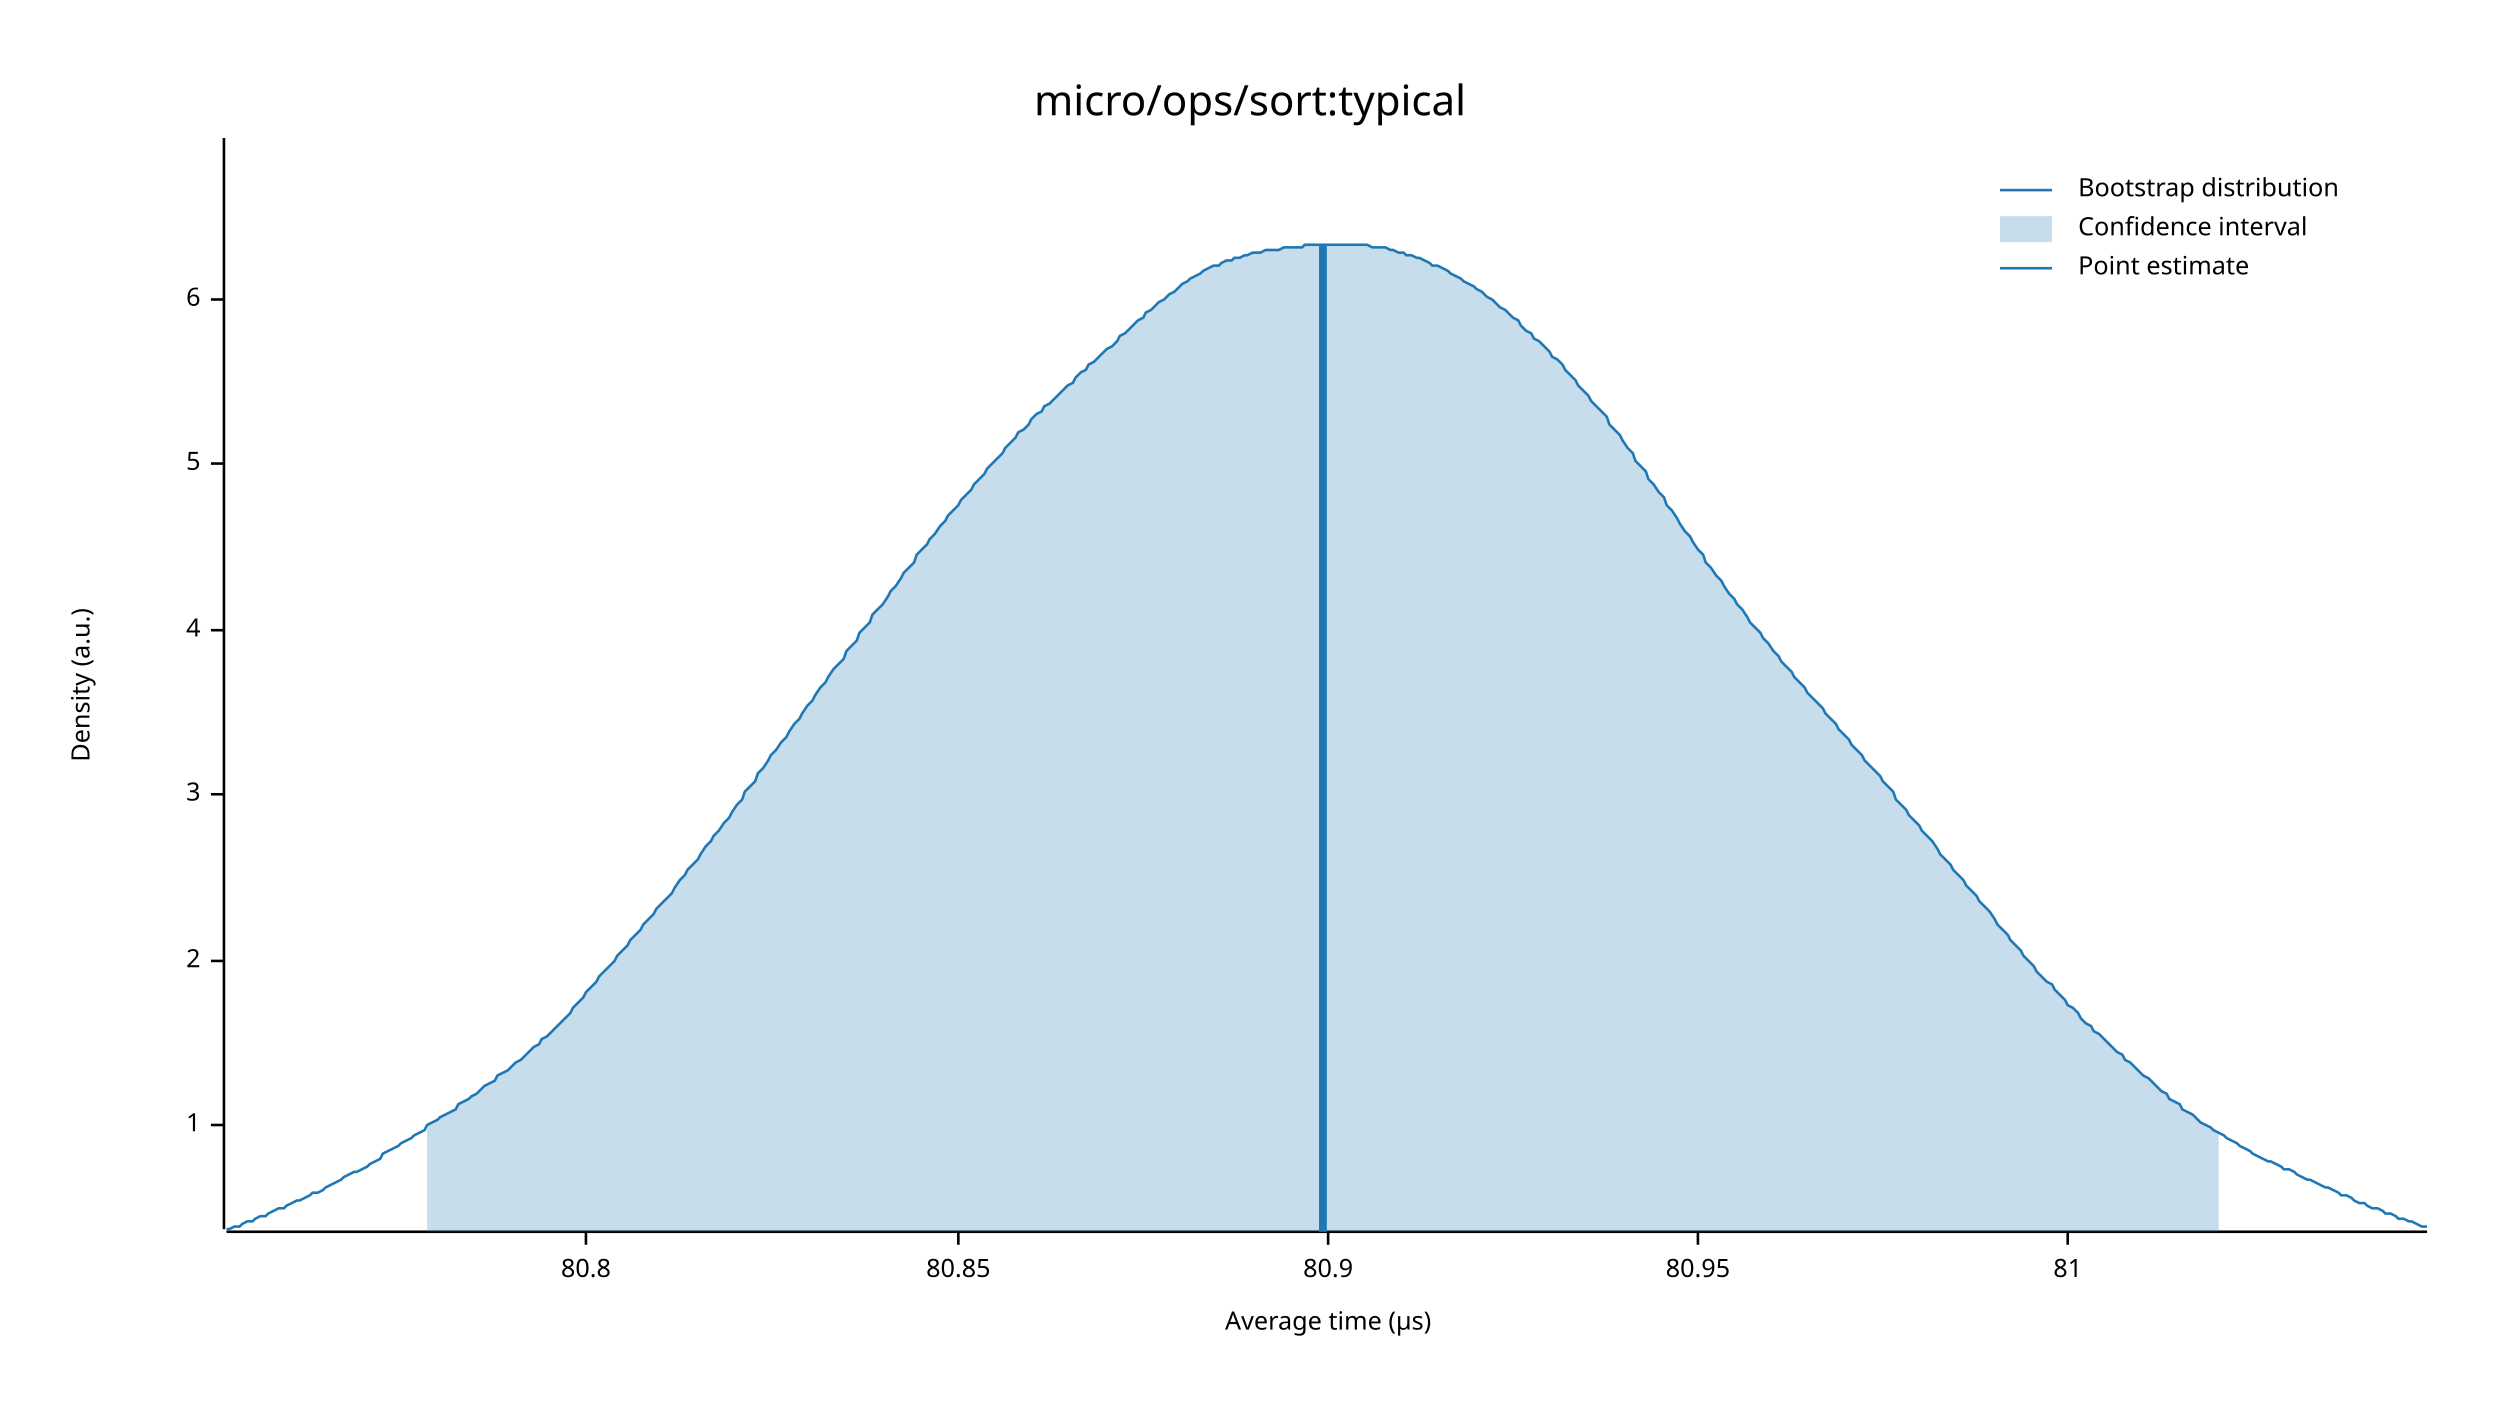
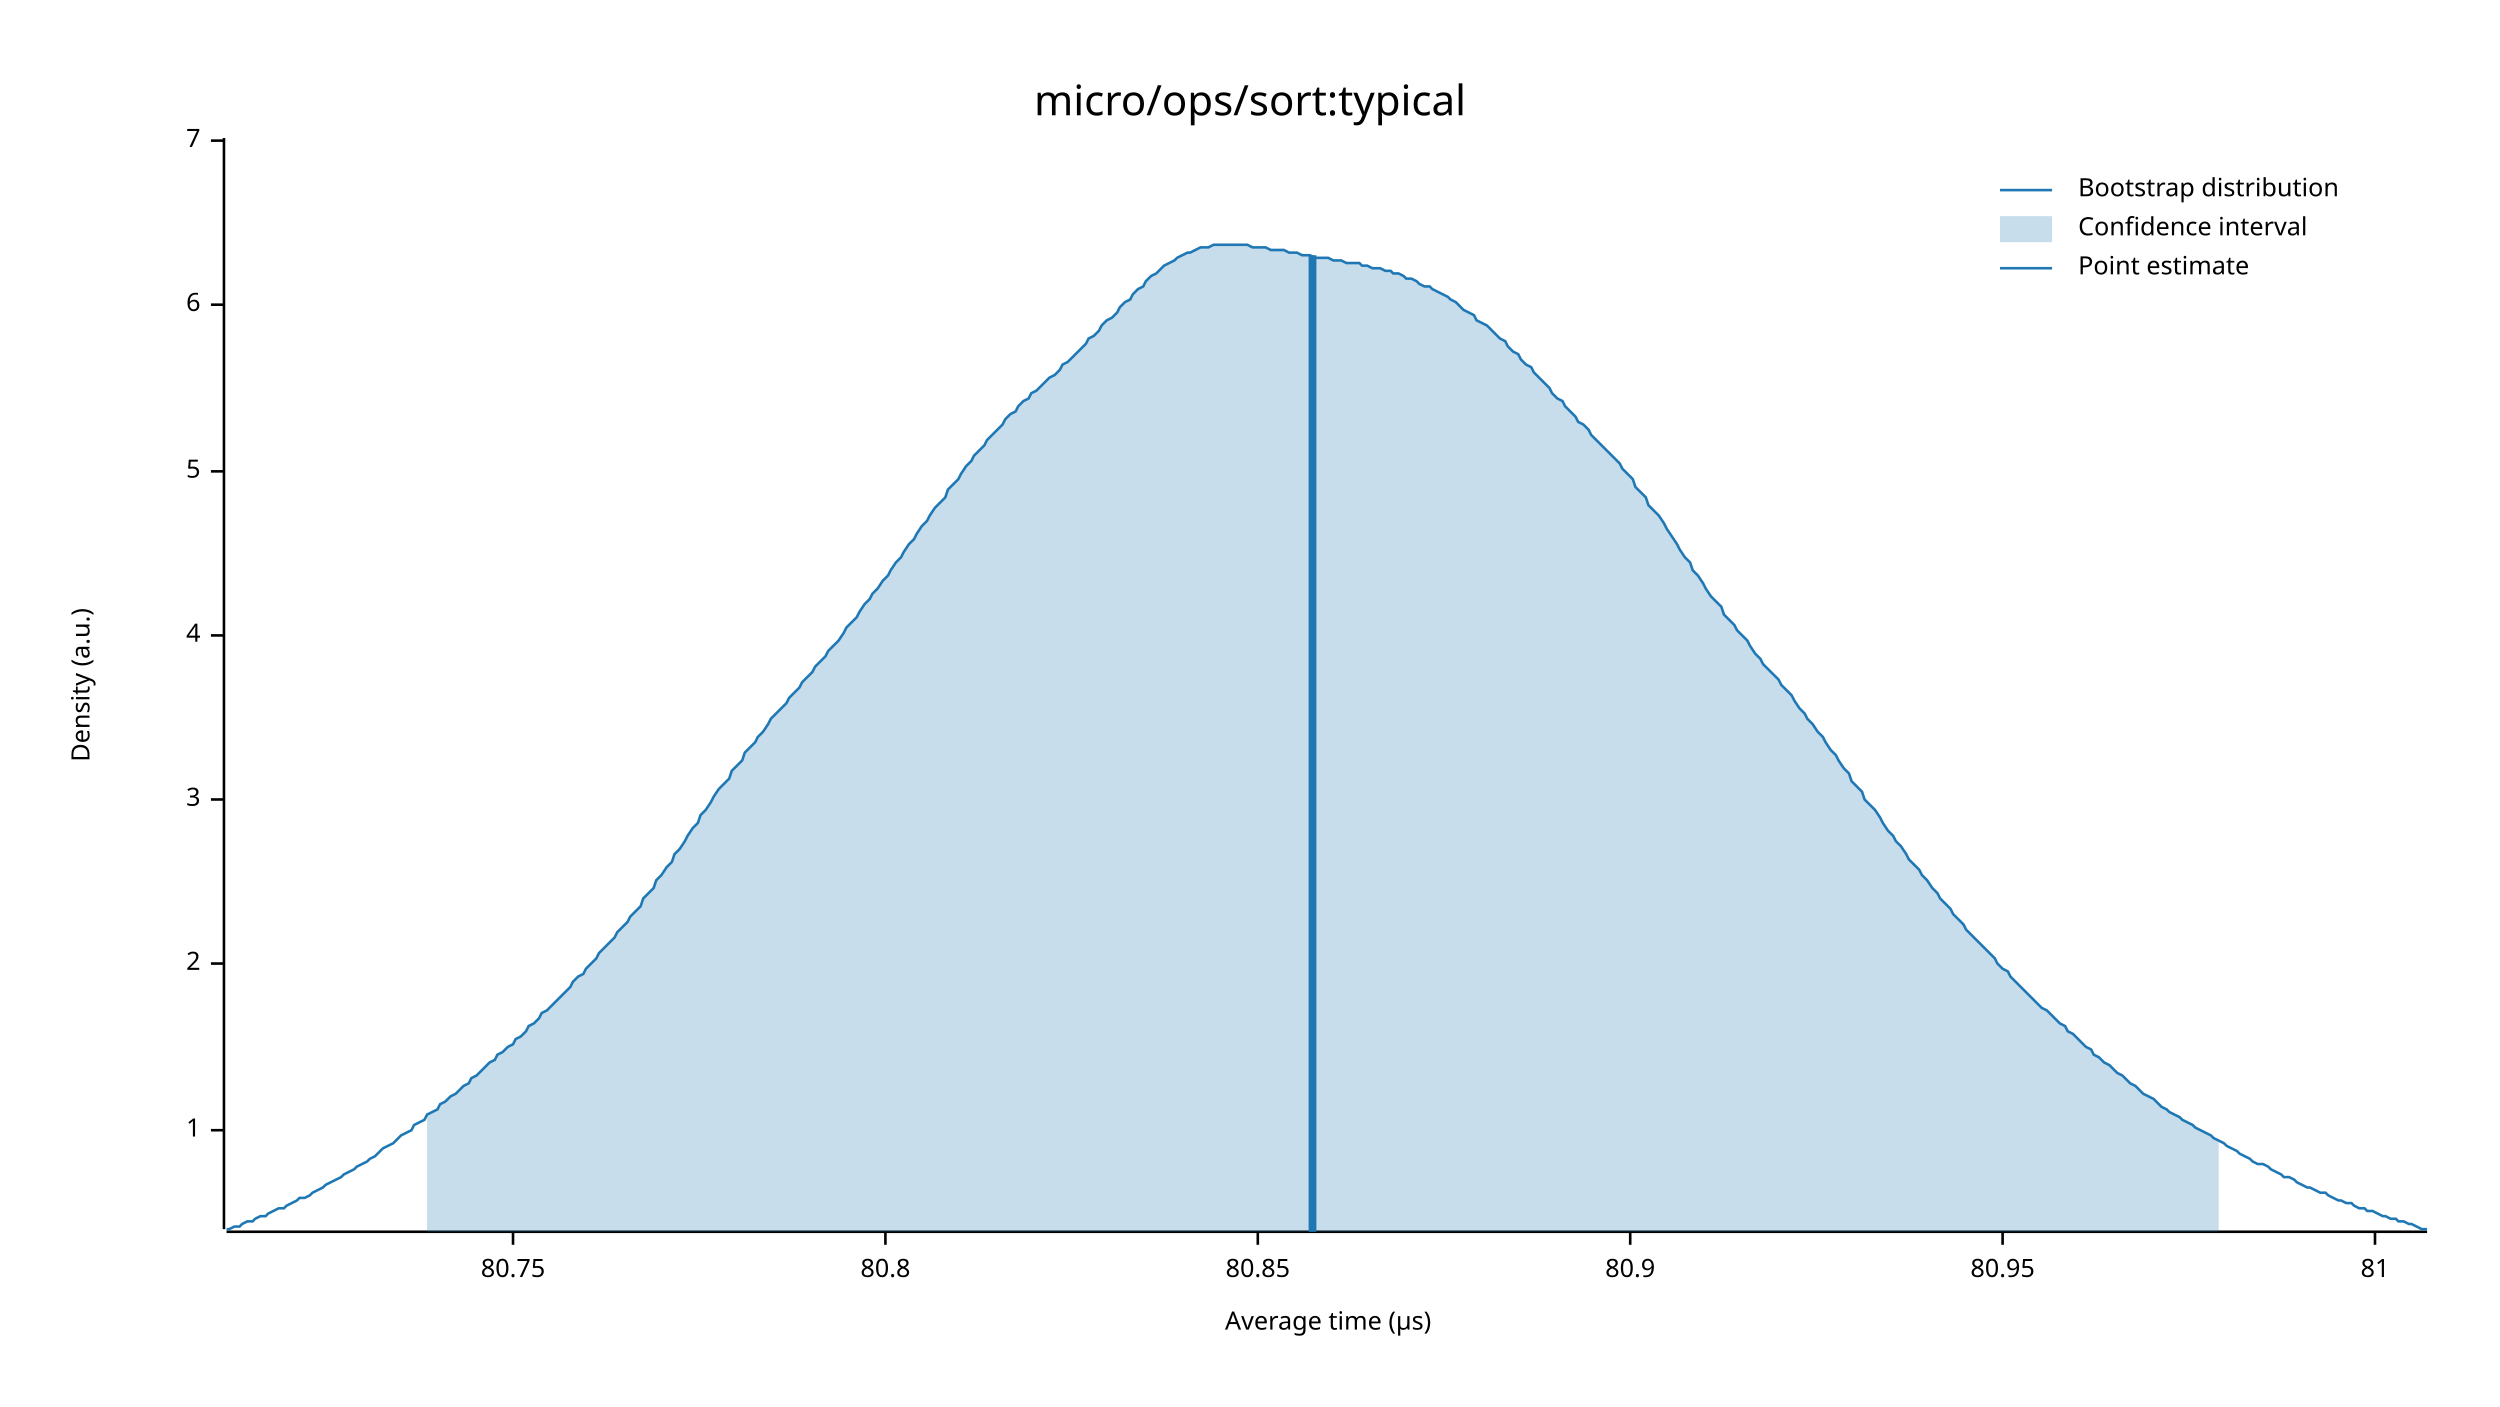
<svg xmlns="http://www.w3.org/2000/svg" width="960" height="540" viewBox="0 0 960 540">
  <text x="480" y="32" dy="0.76em" text-anchor="middle" font-family="sans-serif" font-size="16.129" opacity="1" fill="#000000">
micro/ops/sort:typical
</text>
  <text x="27" y="263" dy="0.76em" text-anchor="middle" font-family="sans-serif" font-size="9.677" opacity="1" fill="#000000" transform="rotate(270, 27, 263)">
Density (a.u.)
</text>
  <text x="510" y="513" dy="-0.5ex" text-anchor="middle" font-family="sans-serif" font-size="9.677" opacity="1" fill="#000000">
Average time (µs)
</text>
  <polyline fill="none" opacity="1" stroke="#000000" stroke-width="1" points="86,53 86,472 " />
-   <text x="77" y="432" dy="0.5ex" text-anchor="end" font-family="sans-serif" font-size="9.677" opacity="1" fill="#000000">
+   <text x="77" y="434" dy="0.5ex" text-anchor="end" font-family="sans-serif" font-size="9.677" opacity="1" fill="#000000">
1
</text>
-   <polyline fill="none" opacity="1" stroke="#000000" stroke-width="1" points="81,432 86,432 " />
-   <text x="77" y="369" dy="0.5ex" text-anchor="end" font-family="sans-serif" font-size="9.677" opacity="1" fill="#000000">
+   <polyline fill="none" opacity="1" stroke="#000000" stroke-width="1" points="81,434 86,434 " />
+   <text x="77" y="370" dy="0.5ex" text-anchor="end" font-family="sans-serif" font-size="9.677" opacity="1" fill="#000000">
2
</text>
-   <polyline fill="none" opacity="1" stroke="#000000" stroke-width="1" points="81,369 86,369 " />
-   <text x="77" y="305" dy="0.5ex" text-anchor="end" font-family="sans-serif" font-size="9.677" opacity="1" fill="#000000">
+   <polyline fill="none" opacity="1" stroke="#000000" stroke-width="1" points="81,370 86,370 " />
+   <text x="77" y="307" dy="0.5ex" text-anchor="end" font-family="sans-serif" font-size="9.677" opacity="1" fill="#000000">
3
</text>
-   <polyline fill="none" opacity="1" stroke="#000000" stroke-width="1" points="81,305 86,305 " />
-   <text x="77" y="242" dy="0.5ex" text-anchor="end" font-family="sans-serif" font-size="9.677" opacity="1" fill="#000000">
+   <polyline fill="none" opacity="1" stroke="#000000" stroke-width="1" points="81,307 86,307 " />
+   <text x="77" y="244" dy="0.5ex" text-anchor="end" font-family="sans-serif" font-size="9.677" opacity="1" fill="#000000">
4
</text>
-   <polyline fill="none" opacity="1" stroke="#000000" stroke-width="1" points="81,242 86,242 " />
-   <text x="77" y="178" dy="0.5ex" text-anchor="end" font-family="sans-serif" font-size="9.677" opacity="1" fill="#000000">
+   <polyline fill="none" opacity="1" stroke="#000000" stroke-width="1" points="81,244 86,244 " />
+   <text x="77" y="181" dy="0.5ex" text-anchor="end" font-family="sans-serif" font-size="9.677" opacity="1" fill="#000000">
5
</text>
-   <polyline fill="none" opacity="1" stroke="#000000" stroke-width="1" points="81,178 86,178 " />
-   <text x="77" y="115" dy="0.5ex" text-anchor="end" font-family="sans-serif" font-size="9.677" opacity="1" fill="#000000">
+   <polyline fill="none" opacity="1" stroke="#000000" stroke-width="1" points="81,181 86,181 " />
+   <text x="77" y="117" dy="0.5ex" text-anchor="end" font-family="sans-serif" font-size="9.677" opacity="1" fill="#000000">
6
</text>
-   <polyline fill="none" opacity="1" stroke="#000000" stroke-width="1" points="81,115 86,115 " />
+   <polyline fill="none" opacity="1" stroke="#000000" stroke-width="1" points="81,117 86,117 " />
+   <text x="77" y="54" dy="0.5ex" text-anchor="end" font-family="sans-serif" font-size="9.677" opacity="1" fill="#000000">
+ 7
+ </text>
+   <polyline fill="none" opacity="1" stroke="#000000" stroke-width="1" points="81,54 86,54 " />
  <polyline fill="none" opacity="1" stroke="#000000" stroke-width="1" points="87,473 932,473 " />
-   <text x="225" y="483" dy="0.76em" text-anchor="middle" font-family="sans-serif" font-size="9.677" opacity="1" fill="#000000">
+   <text x="197" y="483" dy="0.76em" text-anchor="middle" font-family="sans-serif" font-size="9.677" opacity="1" fill="#000000">
+ 80.75
+ </text>
+   <polyline fill="none" opacity="1" stroke="#000000" stroke-width="1" points="197,473 197,478 " />
+   <text x="340" y="483" dy="0.76em" text-anchor="middle" font-family="sans-serif" font-size="9.677" opacity="1" fill="#000000">
80.8
</text>
-   <polyline fill="none" opacity="1" stroke="#000000" stroke-width="1" points="225,473 225,478 " />
-   <text x="368" y="483" dy="0.76em" text-anchor="middle" font-family="sans-serif" font-size="9.677" opacity="1" fill="#000000">
+   <polyline fill="none" opacity="1" stroke="#000000" stroke-width="1" points="340,473 340,478 " />
+   <text x="483" y="483" dy="0.76em" text-anchor="middle" font-family="sans-serif" font-size="9.677" opacity="1" fill="#000000">
80.85
</text>
-   <polyline fill="none" opacity="1" stroke="#000000" stroke-width="1" points="368,473 368,478 " />
-   <text x="510" y="483" dy="0.76em" text-anchor="middle" font-family="sans-serif" font-size="9.677" opacity="1" fill="#000000">
+   <polyline fill="none" opacity="1" stroke="#000000" stroke-width="1" points="483,473 483,478 " />
+   <text x="626" y="483" dy="0.76em" text-anchor="middle" font-family="sans-serif" font-size="9.677" opacity="1" fill="#000000">
80.9
</text>
-   <polyline fill="none" opacity="1" stroke="#000000" stroke-width="1" points="510,473 510,478 " />
-   <text x="652" y="483" dy="0.76em" text-anchor="middle" font-family="sans-serif" font-size="9.677" opacity="1" fill="#000000">
+   <polyline fill="none" opacity="1" stroke="#000000" stroke-width="1" points="626,473 626,478 " />
+   <text x="769" y="483" dy="0.76em" text-anchor="middle" font-family="sans-serif" font-size="9.677" opacity="1" fill="#000000">
80.95
</text>
-   <polyline fill="none" opacity="1" stroke="#000000" stroke-width="1" points="652,473 652,478 " />
-   <text x="794" y="483" dy="0.76em" text-anchor="middle" font-family="sans-serif" font-size="9.677" opacity="1" fill="#000000">
+   <polyline fill="none" opacity="1" stroke="#000000" stroke-width="1" points="769,473 769,478 " />
+   <text x="912" y="483" dy="0.76em" text-anchor="middle" font-family="sans-serif" font-size="9.677" opacity="1" fill="#000000">
81
</text>
-   <polyline fill="none" opacity="1" stroke="#000000" stroke-width="1" points="794,473 794,478 " />
-   <polyline fill="none" opacity="1" stroke="#1F78B4" stroke-width="1" points="87,472 88,472 90,471 92,471 93,470 95,469 97,469 98,468 100,467 102,467 103,466 105,465 107,464 109,464 110,463 112,462 114,461 115,461 117,460 119,459 120,458 122,458 124,457 125,456 127,455 129,454 131,453 132,452 134,451 136,450 137,450 139,449 141,448 142,447 144,446 146,445 147,443 149,442 151,441 153,440 154,439 156,438 158,437 159,436 161,435 163,434 164,432 166,431 168,430 169,429 171,428 173,427 175,426 176,424 178,423 180,422 181,421 183,420 185,418 186,417 188,416 190,415 191,413 193,412 195,411 197,409 198,408 200,407 202,405 203,404 205,402 207,401 208,399 210,398 212,396 214,394 215,393 217,391 219,389 220,387 222,385 224,383 225,381 227,379 229,377 230,375 232,373 234,371 236,369 237,367 239,365 241,363 242,361 244,359 246,357 247,355 249,353 251,351 252,349 254,347 256,345 258,343 259,341 261,338 263,336 264,334 266,332 268,330 269,328 271,325 273,323 274,321 276,319 278,316 280,314 281,312 283,309 285,307 286,304 288,302 290,300 291,297 293,295 295,292 296,290 298,288 300,285 302,283 303,281 305,278 307,276 308,274 310,271 312,269 313,267 315,264 317,262 318,260 320,257 322,255 324,253 325,250 327,248 329,246 330,243 332,241 334,239 335,236 337,234 339,232 341,229 342,227 344,225 346,222 347,220 349,218 351,216 352,213 354,211 356,209 357,207 359,205 361,202 363,200 364,198 366,196 368,194 369,192 371,190 373,188 374,186 376,184 378,182 379,180 381,178 383,176 385,174 386,172 388,170 390,168 391,166 393,165 395,163 396,161 398,159 400,158 401,156 403,155 405,153 407,151 408,150 410,148 412,147 413,145 415,143 417,142 418,140 420,139 422,137 423,136 425,134 427,133 429,131 430,129 432,128 434,126 435,125 437,123 439,122 440,120 442,119 444,117 445,116 447,115 449,113 451,112 452,111 454,109 456,108 457,107 459,106 461,105 462,104 464,103 466,102 468,102 469,101 471,100 473,100 474,99 476,99 478,98 479,98 481,97 483,97 484,97 486,96 488,96 490,96 491,96 493,95 495,95 496,95 498,95 500,95 501,94 503,94 505,94 506,94 508,94 510,94 512,94 513,94 515,94 517,94 518,94 520,94 522,94 523,94 525,94 527,95 528,95 530,95 532,95 534,96 535,96 537,97 539,97 540,98 542,98 544,99 545,99 547,100 549,101 550,102 552,102 554,103 556,104 557,105 559,106 561,107 562,108 564,109 566,110 567,111 569,112 571,114 573,115 574,116 576,118 578,119 579,120 581,122 583,123 584,125 586,127 588,128 589,130 591,131 593,133 595,135 596,137 598,138 600,140 601,142 603,144 605,146 606,148 608,150 610,152 611,154 613,156 615,158 617,160 618,163 620,165 622,167 623,169 625,172 627,174 628,177 630,179 632,181 633,184 635,186 637,189 639,191 640,194 642,196 644,199 645,201 647,204 649,206 650,208 652,211 654,213 655,216 657,218 659,221 661,223 662,225 664,228 666,230 667,232 669,234 671,237 672,239 674,241 676,243 677,245 679,247 681,250 683,252 684,254 686,256 688,258 689,260 691,262 693,264 694,266 696,268 698,270 700,272 701,274 703,276 705,278 706,280 708,282 710,284 711,286 713,288 715,290 716,292 718,294 720,296 722,298 723,300 725,302 727,304 728,307 730,309 732,311 733,313 735,315 737,317 738,319 740,321 742,323 744,326 745,328 747,330 749,332 750,334 752,336 754,338 755,340 757,342 759,344 760,346 762,348 764,350 766,353 767,355 769,357 771,359 772,361 774,363 776,365 777,367 779,369 781,371 782,373 784,375 786,377 788,378 789,380 791,382 793,384 794,386 796,387 798,389 799,391 801,393 803,394 804,396 806,397 808,399 810,401 811,402 813,404 815,405 816,407 818,408 820,410 821,411 823,413 825,414 827,416 828,417 830,419 832,420 833,422 835,423 837,424 838,426 840,427 842,428 843,429 845,431 847,432 849,433 850,434 852,435 854,436 855,437 857,438 859,439 860,440 862,441 864,442 865,443 867,444 869,445 871,446 872,446 874,447 876,448 877,449 879,449 881,450 882,451 884,452 886,453 887,453 889,454 891,455 893,456 894,456 896,457 898,458 899,459 901,459 903,460 904,461 906,462 908,462 909,463 911,464 913,464 915,465 916,466 918,466 920,467 921,468 923,468 925,469 926,469 928,470 930,471 932,471 " />
-   <polygon opacity="0.25" fill="#1F78B4" points="164,432 166,431 168,430 169,429 171,428 173,427 175,426 176,424 178,423 180,422 181,421 183,420 185,418 186,417 188,416 190,415 191,413 193,412 195,411 197,409 198,408 200,407 202,405 203,404 205,402 207,401 208,399 210,398 212,396 214,394 215,393 217,391 219,389 220,387 222,385 224,383 225,381 227,379 229,377 230,375 232,373 234,371 236,369 237,367 239,365 241,363 242,361 244,359 246,357 247,355 249,353 251,351 252,349 254,347 256,345 258,343 259,341 261,338 263,336 264,334 266,332 268,330 269,328 271,325 273,323 274,321 276,319 278,316 280,314 281,312 283,309 285,307 286,304 288,302 290,300 291,297 293,295 295,292 296,290 298,288 300,285 302,283 303,281 305,278 307,276 308,274 310,271 312,269 313,267 315,264 317,262 318,260 320,257 322,255 324,253 325,250 327,248 329,246 330,243 332,241 334,239 335,236 337,234 339,232 341,229 342,227 344,225 346,222 347,220 349,218 351,216 352,213 354,211 356,209 357,207 359,205 361,202 363,200 364,198 366,196 368,194 369,192 371,190 373,188 374,186 376,184 378,182 379,180 381,178 383,176 385,174 386,172 388,170 390,168 391,166 393,165 395,163 396,161 398,159 400,158 401,156 403,155 405,153 407,151 408,150 410,148 412,147 413,145 415,143 417,142 418,140 420,139 422,137 423,136 425,134 427,133 429,131 430,129 432,128 434,126 435,125 437,123 439,122 440,120 442,119 444,117 445,116 447,115 449,113 451,112 452,111 454,109 456,108 457,107 459,106 461,105 462,104 464,103 466,102 468,102 469,101 471,100 473,100 474,99 476,99 478,98 479,98 481,97 483,97 484,97 486,96 488,96 490,96 491,96 493,95 495,95 496,95 498,95 500,95 501,94 503,94 505,94 506,94 508,94 510,94 512,94 513,94 515,94 517,94 518,94 520,94 522,94 523,94 525,94 527,95 528,95 530,95 532,95 534,96 535,96 537,97 539,97 540,98 542,98 544,99 545,99 547,100 549,101 550,102 552,102 554,103 556,104 557,105 559,106 561,107 562,108 564,109 566,110 567,111 569,112 571,114 573,115 574,116 576,118 578,119 579,120 581,122 583,123 584,125 586,127 588,128 589,130 591,131 593,133 595,135 596,137 598,138 600,140 601,142 603,144 605,146 606,148 608,150 610,152 611,154 613,156 615,158 617,160 618,163 620,165 622,167 623,169 625,172 627,174 628,177 630,179 632,181 633,184 635,186 637,189 639,191 640,194 642,196 644,199 645,201 647,204 649,206 650,208 652,211 654,213 655,216 657,218 659,221 661,223 662,225 664,228 666,230 667,232 669,234 671,237 672,239 674,241 676,243 677,245 679,247 681,250 683,252 684,254 686,256 688,258 689,260 691,262 693,264 694,266 696,268 698,270 700,272 701,274 703,276 705,278 706,280 708,282 710,284 711,286 713,288 715,290 716,292 718,294 720,296 722,298 723,300 725,302 727,304 728,307 730,309 732,311 733,313 735,315 737,317 738,319 740,321 742,323 744,326 745,328 747,330 749,332 750,334 752,336 754,338 755,340 757,342 759,344 760,346 762,348 764,350 766,353 767,355 769,357 771,359 772,361 774,363 776,365 777,367 779,369 781,371 782,373 784,375 786,377 788,378 789,380 791,382 793,384 794,386 796,387 798,389 799,391 801,393 803,394 804,396 806,397 808,399 810,401 811,402 813,404 815,405 816,407 818,408 820,410 821,411 823,413 825,414 827,416 828,417 830,419 832,420 833,422 835,423 837,424 838,426 840,427 842,428 843,429 845,431 847,432 849,433 850,434 852,435 852,473 164,473 " />
-   <polyline fill="none" opacity="1" stroke="#1F78B4" stroke-width="3" points="508,473 508,94 " />
+   <polyline fill="none" opacity="1" stroke="#000000" stroke-width="1" points="912,473 912,478 " />
+   <polyline fill="none" opacity="1" stroke="#1F78B4" stroke-width="1" points="87,472 88,472 90,471 92,471 93,470 95,469 97,469 98,468 100,467 102,467 103,466 105,465 107,464 109,464 110,463 112,462 114,461 115,460 117,460 119,459 120,458 122,457 124,456 125,455 127,454 129,453 131,452 132,451 134,450 136,449 137,448 139,447 141,446 142,445 144,444 146,442 147,441 149,440 151,439 153,437 154,436 156,435 158,434 159,432 161,431 163,430 164,428 166,427 168,426 169,424 171,423 173,421 175,420 176,419 178,417 180,416 181,414 183,413 185,411 186,410 188,408 190,407 191,405 193,404 195,402 197,401 198,399 200,398 202,396 203,394 205,393 207,391 208,389 210,388 212,386 214,384 215,383 217,381 219,379 220,377 222,375 224,374 225,372 227,370 229,368 230,366 232,364 234,362 236,360 237,358 239,356 241,354 242,352 244,350 246,348 247,345 249,343 251,341 252,338 254,336 256,333 258,331 259,328 261,326 263,323 264,321 266,318 268,316 269,313 271,311 273,308 274,306 276,303 278,301 280,299 281,296 283,294 285,292 286,289 288,287 290,285 291,283 293,281 295,278 296,276 298,274 300,272 302,270 303,268 305,266 307,264 308,262 310,260 312,258 313,256 315,254 317,252 318,250 320,248 322,246 324,243 325,241 327,239 329,237 330,235 332,232 334,230 335,228 337,226 339,223 341,221 342,219 344,216 346,214 347,212 349,209 351,207 352,205 354,202 356,200 357,198 359,195 361,193 363,191 364,188 366,186 368,184 369,182 371,179 373,177 374,175 376,173 378,171 379,169 381,167 383,165 385,163 386,161 388,159 390,158 391,156 393,154 395,153 396,151 398,150 400,148 401,147 403,145 405,144 407,142 408,140 410,139 412,137 413,136 415,134 417,132 418,130 420,129 422,127 423,125 425,123 427,122 429,120 430,118 432,116 434,115 435,113 437,111 439,110 440,108 442,106 444,105 445,104 447,102 449,101 451,100 452,99 454,98 456,97 457,97 459,96 461,95 462,95 464,95 466,94 468,94 469,94 471,94 473,94 474,94 476,94 478,94 479,94 481,95 483,95 484,95 486,95 488,96 490,96 491,96 493,96 495,97 496,97 498,97 500,98 501,98 503,98 505,99 506,99 508,99 510,99 512,100 513,100 515,100 517,101 518,101 520,101 522,101 523,102 525,102 527,103 528,103 530,103 532,104 534,104 535,105 537,105 539,106 540,107 542,107 544,108 545,109 547,110 549,110 550,111 552,112 554,113 556,114 557,115 559,116 561,118 562,119 564,120 566,121 567,123 569,124 571,125 573,127 574,128 576,130 578,131 579,133 581,135 583,136 584,138 586,140 588,141 589,143 591,145 593,147 595,149 596,151 598,153 600,154 601,156 603,158 605,160 606,162 608,163 610,165 611,167 613,169 615,171 617,173 618,174 620,176 622,178 623,180 625,182 627,184 628,187 630,189 632,191 633,194 635,196 637,198 639,201 640,203 642,206 644,209 645,211 647,214 649,216 650,219 652,221 654,224 655,226 657,229 659,231 661,233 662,236 664,238 666,240 667,242 669,244 671,246 672,248 674,251 676,253 677,255 679,257 681,259 683,261 684,263 686,265 688,267 689,269 691,272 693,274 694,276 696,278 698,281 700,283 701,285 703,288 705,290 706,292 708,295 710,297 711,300 713,302 715,304 716,307 718,309 720,311 722,314 723,316 725,319 727,321 728,323 730,325 732,328 733,330 735,332 737,334 738,336 740,338 742,341 744,343 745,345 747,347 749,349 750,351 752,353 754,355 755,357 757,359 759,361 760,362 762,364 764,366 766,368 767,370 769,372 771,373 772,375 774,377 776,379 777,380 779,382 781,384 782,385 784,387 786,388 788,390 789,391 791,393 793,394 794,396 796,397 798,399 799,400 801,402 803,403 804,405 806,406 808,408 810,409 811,410 813,412 815,413 816,414 818,416 820,417 821,418 823,420 825,421 827,422 828,423 830,425 832,426 833,427 835,428 837,429 838,430 840,431 842,432 843,433 845,434 847,435 849,436 850,437 852,438 854,439 855,440 857,441 859,442 860,443 862,444 864,445 865,446 867,447 869,447 871,448 872,449 874,450 876,451 877,452 879,452 881,453 882,454 884,455 886,456 887,456 889,457 891,458 893,458 894,459 896,460 898,461 899,461 901,462 903,462 904,463 906,464 908,464 909,465 911,465 913,466 915,467 916,467 918,468 920,468 921,469 923,469 925,470 926,470 928,471 930,472 932,472 " />
+   <polygon opacity="0.25" fill="#1F78B4" points="164,428 166,427 168,426 169,424 171,423 173,421 175,420 176,419 178,417 180,416 181,414 183,413 185,411 186,410 188,408 190,407 191,405 193,404 195,402 197,401 198,399 200,398 202,396 203,394 205,393 207,391 208,389 210,388 212,386 214,384 215,383 217,381 219,379 220,377 222,375 224,374 225,372 227,370 229,368 230,366 232,364 234,362 236,360 237,358 239,356 241,354 242,352 244,350 246,348 247,345 249,343 251,341 252,338 254,336 256,333 258,331 259,328 261,326 263,323 264,321 266,318 268,316 269,313 271,311 273,308 274,306 276,303 278,301 280,299 281,296 283,294 285,292 286,289 288,287 290,285 291,283 293,281 295,278 296,276 298,274 300,272 302,270 303,268 305,266 307,264 308,262 310,260 312,258 313,256 315,254 317,252 318,250 320,248 322,246 324,243 325,241 327,239 329,237 330,235 332,232 334,230 335,228 337,226 339,223 341,221 342,219 344,216 346,214 347,212 349,209 351,207 352,205 354,202 356,200 357,198 359,195 361,193 363,191 364,188 366,186 368,184 369,182 371,179 373,177 374,175 376,173 378,171 379,169 381,167 383,165 385,163 386,161 388,159 390,158 391,156 393,154 395,153 396,151 398,150 400,148 401,147 403,145 405,144 407,142 408,140 410,139 412,137 413,136 415,134 417,132 418,130 420,129 422,127 423,125 425,123 427,122 429,120 430,118 432,116 434,115 435,113 437,111 439,110 440,108 442,106 444,105 445,104 447,102 449,101 451,100 452,99 454,98 456,97 457,97 459,96 461,95 462,95 464,95 466,94 468,94 469,94 471,94 473,94 474,94 476,94 478,94 479,94 481,95 483,95 484,95 486,95 488,96 490,96 491,96 493,96 495,97 496,97 498,97 500,98 501,98 503,98 505,99 506,99 508,99 510,99 512,100 513,100 515,100 517,101 518,101 520,101 522,101 523,102 525,102 527,103 528,103 530,103 532,104 534,104 535,105 537,105 539,106 540,107 542,107 544,108 545,109 547,110 549,110 550,111 552,112 554,113 556,114 557,115 559,116 561,118 562,119 564,120 566,121 567,123 569,124 571,125 573,127 574,128 576,130 578,131 579,133 581,135 583,136 584,138 586,140 588,141 589,143 591,145 593,147 595,149 596,151 598,153 600,154 601,156 603,158 605,160 606,162 608,163 610,165 611,167 613,169 615,171 617,173 618,174 620,176 622,178 623,180 625,182 627,184 628,187 630,189 632,191 633,194 635,196 637,198 639,201 640,203 642,206 644,209 645,211 647,214 649,216 650,219 652,221 654,224 655,226 657,229 659,231 661,233 662,236 664,238 666,240 667,242 669,244 671,246 672,248 674,251 676,253 677,255 679,257 681,259 683,261 684,263 686,265 688,267 689,269 691,272 693,274 694,276 696,278 698,281 700,283 701,285 703,288 705,290 706,292 708,295 710,297 711,300 713,302 715,304 716,307 718,309 720,311 722,314 723,316 725,319 727,321 728,323 730,325 732,328 733,330 735,332 737,334 738,336 740,338 742,341 744,343 745,345 747,347 749,349 750,351 752,353 754,355 755,357 757,359 759,361 760,362 762,364 764,366 766,368 767,370 769,372 771,373 772,375 774,377 776,379 777,380 779,382 781,384 782,385 784,387 786,388 788,390 789,391 791,393 793,394 794,396 796,397 798,399 799,400 801,402 803,403 804,405 806,406 808,408 810,409 811,410 813,412 815,413 816,414 818,416 820,417 821,418 823,420 825,421 827,422 828,423 830,425 832,426 833,427 835,428 837,429 838,430 840,431 842,432 843,433 845,434 847,435 849,436 850,437 852,438 852,473 164,473 " />
+   <polyline fill="none" opacity="1" stroke="#1F78B4" stroke-width="3" points="504,473 504,98 " />
  <text x="798" y="68" dy="0.76em" text-anchor="start" font-family="sans-serif" font-size="9.677" opacity="1" fill="#000000">
Bootstrap distribution
</text>
  <text x="798" y="83" dy="0.76em" text-anchor="start" font-family="sans-serif" font-size="9.677" opacity="1" fill="#000000">
Confidence interval
</text>
  <text x="798" y="98" dy="0.76em" text-anchor="start" font-family="sans-serif" font-size="9.677" opacity="1" fill="#000000">
Point estimate
</text>
  <polyline fill="none" opacity="1" stroke="#1F78B4" stroke-width="1" points="768,73 788,73 " />
  <rect x="768" y="83" width="20" height="10" opacity="0.25" fill="#1F78B4" stroke="none" />
  <polyline fill="none" opacity="1" stroke="#1F78B4" stroke-width="1" points="768,103 788,103 " />
</svg>
